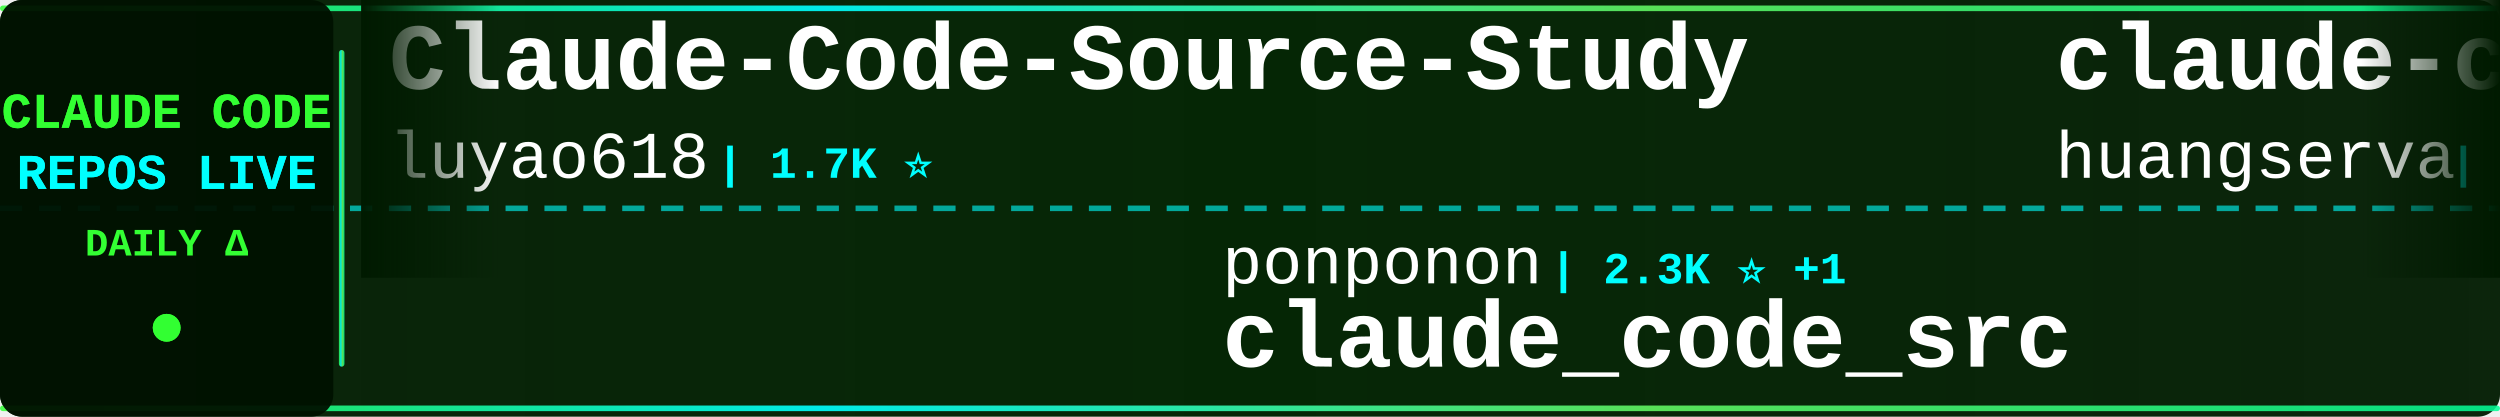
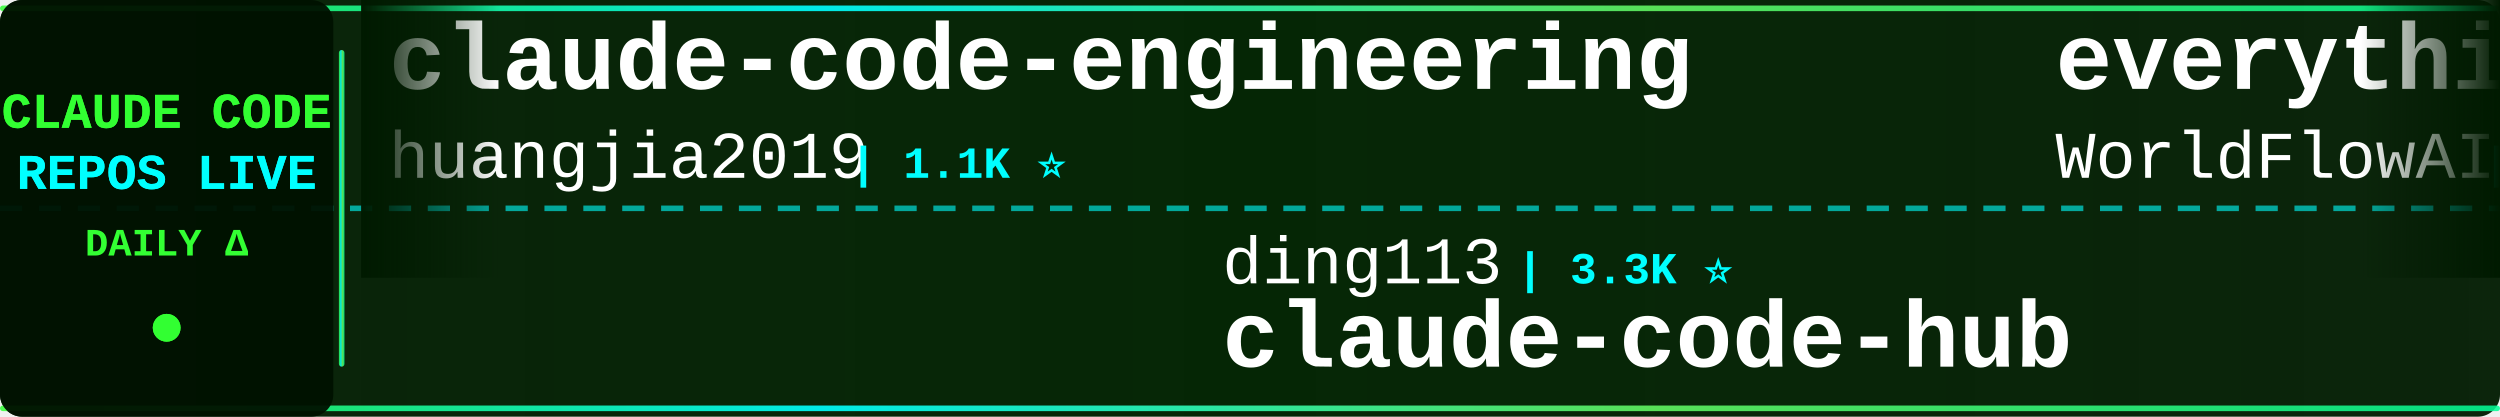
<svg xmlns="http://www.w3.org/2000/svg" width="900" height="150">
  <defs>
    <linearGradient id="tickerBg" x1="0%" y1="0%" x2="100%" y2="0%">
      <stop offset="0%" style="stop-color:#001a00;stop-opacity:0.95" />
      <stop offset="50%" style="stop-color:#002200;stop-opacity:0.98" />
      <stop offset="100%" style="stop-color:#001a00;stop-opacity:0.95" />
    </linearGradient>
    <linearGradient id="borderGrad" x1="0%" y1="0%" x2="100%" y2="0%">
      <stop offset="0%" style="stop-color:#33ff33;stop-opacity:0.85">
        <animate attributeName="stop-opacity" values="0.85;1;0.85" dur="2s" repeatCount="indefinite" />
      </stop>
      <stop offset="33%" style="stop-color:#00ffff;stop-opacity:0.9">
        <animate attributeName="stop-opacity" values="0.9;1;0.9" dur="2.2s" repeatCount="indefinite" />
      </stop>
      <stop offset="66%" style="stop-color:#66ff66;stop-opacity:0.85">
        <animate attributeName="stop-opacity" values="0.85;1;0.85" dur="1.8s" repeatCount="indefinite" />
      </stop>
      <stop offset="100%" style="stop-color:#00ff99;stop-opacity:0.85">
        <animate attributeName="stop-opacity" values="0.85;1;0.85" dur="2s" repeatCount="indefinite" />
      </stop>
    </linearGradient>
    <filter id="textGlow">
      <feGaussianBlur stdDeviation="0.1" result="coloredBlur" />
      <feMerge>
        <feMergeNode in="coloredBlur" />
        <feMergeNode in="SourceGraphic" />
      </feMerge>
    </filter>
    <filter id="metricGlow">
      <feGaussianBlur stdDeviation="0.2" result="coloredBlur" />
      <feMerge>
        <feMergeNode in="coloredBlur" />
        <feMergeNode in="SourceGraphic" />
      </feMerge>
    </filter>
    <linearGradient id="leftFade" x1="0%" y1="0%" x2="100%" y2="0%">
      <stop offset="0%" style="stop-color:#001a00;stop-opacity:1" />
      <stop offset="100%" style="stop-color:#001a00;stop-opacity:0" />
    </linearGradient>
    <linearGradient id="rightFade" x1="0%" y1="0%" x2="100%" y2="0%">
      <stop offset="0%" style="stop-color:#001a00;stop-opacity:0" />
      <stop offset="100%" style="stop-color:#001a00;stop-opacity:1" />
    </linearGradient>
  </defs>
  <rect width="900" height="150" fill="url(#tickerBg)" rx="8" />
  <rect x="0" y="2" width="900" height="2" fill="url(#borderGrad)" rx="1" />
  <rect x="0" y="146" width="900" height="2" fill="url(#borderGrad)" rx="1" />
  <line x1="0" y1="75" x2="900" y2="75" stroke="#00ffff" stroke-width="2" stroke-dasharray="8 6" opacity="0.6" />
  <rect x="0" y="0" width="120" height="150" fill="#001100" opacity="0.95" rx="8" />
  <text x="60" y="46" font-family="'Courier New', monospace" font-size="18" font-weight="bold" fill="#33ff33" text-anchor="middle" filter="url(#textGlow)">
    CLAUDE CODE
  </text>
  <text x="60" y="68" font-family="'Courier New', monospace" font-size="18" font-weight="bold" fill="#00ffff" text-anchor="middle" filter="url(#textGlow)">
    REPOS LIVE
  </text>
  <text x="60" y="92" font-family="'Courier New', monospace" font-size="14" font-weight="bold" fill="#33ff33" text-anchor="middle">
    DAILY Δ
  </text>
  <circle cx="60" cy="118" r="5" fill="#33ff33" filter="url(#metricGlow)">
    <animate attributeName="r" values="4;6;4" dur="1.5s" repeatCount="indefinite" />
    <animate attributeName="opacity" values="0.6;1;0.6" dur="1.5s" repeatCount="indefinite" />
  </circle>
  <rect x="122" y="18" width="2" height="114" fill="url(#borderGrad)" rx="1" />
  <clipPath id="tickerClip">
    <rect x="130" y="0" width="770" height="150" />
  </clipPath>
  <g clip-path="url(#tickerClip)">
    <g id="tickerItems">
      <animateTransform attributeName="transform" attributeType="XML" type="translate" from="0 0" to="-3000 0" dur="54s" repeatCount="indefinite" />
      <g transform="translate(0, 0)">
-         <text x="140" y="32" font-family="'Courier New', monospace" font-size="34" font-weight="bold" fill="#ffffff">Claude-Code-Source-Study</text>
-         <text x="140" y="64" font-family="'Courier New', monospace" font-size="24" font-weight="normal" fill="#ffffff" opacity="1.0">luyao618</text>
-         <text x="258" y="64" font-family="'Courier New', monospace" font-size="16" font-weight="bold" fill="#00ffff"> | 1.7K ⭐</text>
+         <text x="140" y="32" font-family="'Courier New', monospace" font-size="34" font-weight="bold" fill="#ffffff">claude-code-engineering</text>
+         <text x="140" y="64" font-family="'Courier New', monospace" font-size="24" font-weight="normal" fill="#ffffff" opacity="1.0">huangjia2019</text>
+         <text x="306" y="64" font-family="'Courier New', monospace" font-size="16" font-weight="bold" fill="#00ffff"> | 1.1K ⭐</text>
      </g>
      <g transform="translate(300, 0)">
+         <text x="140" y="102" font-family="'Courier New', monospace" font-size="24" font-weight="normal" fill="#ffffff" opacity="1.0">ding113</text>
+         <text x="246" y="102" font-family="'Courier New', monospace" font-size="16" font-weight="bold" fill="#00ffff"> | 3.3K ⭐</text>
+         <text x="140" y="132" font-family="'Courier New', monospace" font-size="34" font-weight="bold" fill="#ffffff">claude-code-hub</text>
+       </g>
+       <g transform="translate(600, 0)">
+         <text x="140" y="32" font-family="'Courier New', monospace" font-size="34" font-weight="bold" fill="#ffffff">everything-claude-code</text>
+         <text x="140" y="64" font-family="'Courier New', monospace" font-size="24" font-weight="normal" fill="#ffffff" opacity="1.0">WorldFlowAI</text>
+         <text x="294" y="64" font-family="'Courier New', monospace" font-size="16" font-weight="bold" fill="#00ffff"> | 1.6K ⭐ +9</text>
+       </g>
+       <g transform="translate(900, 0)">
        <text x="140" y="102" font-family="'Courier New', monospace" font-size="24" font-weight="normal" fill="#ffffff" opacity="1.0">ponponon</text>
-         <text x="258" y="102" font-family="'Courier New', monospace" font-size="16" font-weight="bold" fill="#00ffff"> | 2.3K ⭐ +1</text>
+         <text x="258" y="102" font-family="'Courier New', monospace" font-size="16" font-weight="bold" fill="#00ffff"> | 2.3K ⭐</text>
        <text x="140" y="132" font-family="'Courier New', monospace" font-size="34" font-weight="bold" fill="#ffffff">claude_code_src</text>
      </g>
-       <g transform="translate(600, 0)">
-         <text x="140" y="32" font-family="'Courier New', monospace" font-size="34" font-weight="bold" fill="#ffffff">claude-code-cli</text>
-         <text x="140" y="64" font-family="'Courier New', monospace" font-size="24" font-weight="normal" fill="#ffffff" opacity="1.0">huangserva</text>
-         <text x="282" y="64" font-family="'Courier New', monospace" font-size="16" font-weight="bold" fill="#00ffff"> | 623 ⭐</text>
-       </g>
-       <g transform="translate(900, 0)">
-         <text x="140" y="102" font-family="'Courier New', monospace" font-size="24" font-weight="normal" fill="#ffffff" opacity="1.0">Donchitos</text>
-         <text x="270" y="102" font-family="'Courier New', monospace" font-size="16" font-weight="bold" fill="#00ffff"> | 24.4K ⭐ +7</text>
-         <text x="140" y="132" font-family="'Courier New', monospace" font-size="34" font-weight="bold" fill="#ffffff">Claude-Code-Game-Studios</text>
-       </g>
      <g transform="translate(1200, 0)">
-         <text x="140" y="32" font-family="'Courier New', monospace" font-size="34" font-weight="bold" fill="#ffffff">claude-code-source-build</text>
-         <text x="140" y="64" font-family="'Courier New', monospace" font-size="24" font-weight="normal" fill="#ffffff" opacity="1.0">andrew-kramer-inno</text>
-         <text x="378" y="64" font-family="'Courier New', monospace" font-size="16" font-weight="bold" fill="#00ffff"> | 594 ⭐</text>
+         <text x="140" y="32" font-family="'Courier New', monospace" font-size="34" font-weight="bold" fill="#ffffff">claude-code-prompts</text>
+         <text x="140" y="64" font-family="'Courier New', monospace" font-size="24" font-weight="normal" fill="#ffffff" opacity="1.0">repowise-dev</text>
+         <text x="306" y="64" font-family="'Courier New', monospace" font-size="16" font-weight="bold" fill="#00ffff"> | 1.2K ⭐</text>
      </g>
      <g transform="translate(1500, 0)">
-         <text x="140" y="102" font-family="'Courier New', monospace" font-size="24" font-weight="normal" fill="#ffffff" opacity="1.0">shanraisshan</text>
-         <text x="306" y="102" font-family="'Courier New', monospace" font-size="16" font-weight="bold" fill="#00ffff"> | 64.9K ⭐ +5</text>
-         <text x="140" y="132" font-family="'Courier New', monospace" font-size="34" font-weight="bold" fill="#ffffff">claude-code-best-practic...</text>
+         <text x="140" y="102" font-family="'Courier New', monospace" font-size="24" font-weight="normal" fill="#ffffff" opacity="1.0">kodu-ai</text>
+         <text x="246" y="102" font-family="'Courier New', monospace" font-size="16" font-weight="bold" fill="#00ffff"> | 5.2K ⭐</text>
+         <text x="140" y="132" font-family="'Courier New', monospace" font-size="34" font-weight="bold" fill="#ffffff">claude-coder</text>
      </g>
      <g transform="translate(1800, 0)">
-         <text x="140" y="32" font-family="'Courier New', monospace" font-size="34" font-weight="bold" fill="#ffffff">claude-code-skills</text>
-         <text x="140" y="64" font-family="'Courier New', monospace" font-size="24" font-weight="normal" fill="#ffffff" opacity="1.0">daymade</text>
-         <text x="246" y="64" font-family="'Courier New', monospace" font-size="16" font-weight="bold" fill="#00ffff"> | 1.3K ⭐ +1.3K</text>
+         <text x="140" y="32" font-family="'Courier New', monospace" font-size="34" font-weight="bold" fill="#ffffff">how-claude-code-works</text>
+         <text x="140" y="64" font-family="'Courier New', monospace" font-size="24" font-weight="normal" fill="#ffffff" opacity="1.0">Windy3f3f3f3f</text>
+         <text x="318" y="64" font-family="'Courier New', monospace" font-size="16" font-weight="bold" fill="#00ffff"> | 3.5K ⭐</text>
      </g>
      <g transform="translate(2100, 0)">
-         <text x="140" y="102" font-family="'Courier New', monospace" font-size="24" font-weight="normal" fill="#ffffff" opacity="1.0">ChrisWiles</text>
-         <text x="282" y="102" font-family="'Courier New', monospace" font-size="16" font-weight="bold" fill="#00ffff"> | 6.0K ⭐</text>
-         <text x="140" y="132" font-family="'Courier New', monospace" font-size="34" font-weight="bold" fill="#ffffff">claude-code-showcase</text>
+         <text x="140" y="102" font-family="'Courier New', monospace" font-size="24" font-weight="normal" fill="#ffffff" opacity="1.0">Windy3f3f3f3f</text>
+         <text x="318" y="102" font-family="'Courier New', monospace" font-size="16" font-weight="bold" fill="#00ffff"> | 2.6K ⭐</text>
+         <text x="140" y="132" font-family="'Courier New', monospace" font-size="34" font-weight="bold" fill="#ffffff">claude-code-from-scratch</text>
      </g>
      <g transform="translate(2400, 0)">
-         <text x="140" y="32" font-family="'Courier New', monospace" font-size="34" font-weight="bold" fill="#ffffff">skills</text>
-         <text x="140" y="64" font-family="'Courier New', monospace" font-size="24" font-weight="normal" fill="#ffffff" opacity="1.0">anthropics</text>
-         <text x="282" y="64" font-family="'Courier New', monospace" font-size="16" font-weight="bold" fill="#00ffff"> | 171.0K ⭐ +24</text>
+         <text x="140" y="32" font-family="'Courier New', monospace" font-size="34" font-weight="bold" fill="#ffffff">claude-code-harness</text>
+         <text x="140" y="64" font-family="'Courier New', monospace" font-size="24" font-weight="normal" fill="#ffffff" opacity="1.0">Chachamaru127</text>
+         <text x="318" y="64" font-family="'Courier New', monospace" font-size="16" font-weight="bold" fill="#00ffff"> | 3.1K ⭐</text>
      </g>
      <g transform="translate(2700, 0)">
-         <text x="140" y="102" font-family="'Courier New', monospace" font-size="24" font-weight="normal" fill="#ffffff" opacity="1.0">1rgs</text>
-         <text x="210" y="102" font-family="'Courier New', monospace" font-size="16" font-weight="bold" fill="#00ffff"> | 3.7K ⭐</text>
-         <text x="140" y="132" font-family="'Courier New', monospace" font-size="34" font-weight="bold" fill="#ffffff">claude-code-proxy</text>
+         <text x="140" y="102" font-family="'Courier New', monospace" font-size="24" font-weight="normal" fill="#ffffff" opacity="1.0">ChinaSiro</text>
+         <text x="270" y="102" font-family="'Courier New', monospace" font-size="16" font-weight="bold" fill="#00ffff"> | 9.6K ⭐</text>
+         <text x="140" y="132" font-family="'Courier New', monospace" font-size="34" font-weight="bold" fill="#ffffff">claude-code-sourcemap</text>
      </g>
      <g transform="translate(3000, 0)">
-         <text x="140" y="32" font-family="'Courier New', monospace" font-size="34" font-weight="bold" fill="#ffffff">Claude-Code-Source-Study</text>
-         <text x="140" y="64" font-family="'Courier New', monospace" font-size="24" font-weight="normal" fill="#ffffff" opacity="1.0">luyao618</text>
-         <text x="258" y="64" font-family="'Courier New', monospace" font-size="16" font-weight="bold" fill="#00ffff"> | 1.7K ⭐</text>
+         <text x="140" y="32" font-family="'Courier New', monospace" font-size="34" font-weight="bold" fill="#ffffff">claude-code-engineering</text>
+         <text x="140" y="64" font-family="'Courier New', monospace" font-size="24" font-weight="normal" fill="#ffffff" opacity="1.0">huangjia2019</text>
+         <text x="306" y="64" font-family="'Courier New', monospace" font-size="16" font-weight="bold" fill="#00ffff"> | 1.1K ⭐</text>
      </g>
      <g transform="translate(3300, 0)">
-         <text x="140" y="102" font-family="'Courier New', monospace" font-size="24" font-weight="normal" fill="#ffffff" opacity="1.0">ponponon</text>
-         <text x="258" y="102" font-family="'Courier New', monospace" font-size="16" font-weight="bold" fill="#00ffff"> | 2.3K ⭐ +1</text>
-         <text x="140" y="132" font-family="'Courier New', monospace" font-size="34" font-weight="bold" fill="#ffffff">claude_code_src</text>
+         <text x="140" y="102" font-family="'Courier New', monospace" font-size="24" font-weight="normal" fill="#ffffff" opacity="1.0">ding113</text>
+         <text x="246" y="102" font-family="'Courier New', monospace" font-size="16" font-weight="bold" fill="#00ffff"> | 3.3K ⭐</text>
+         <text x="140" y="132" font-family="'Courier New', monospace" font-size="34" font-weight="bold" fill="#ffffff">claude-code-hub</text>
      </g>
      <g transform="translate(3600, 0)">
-         <text x="140" y="32" font-family="'Courier New', monospace" font-size="34" font-weight="bold" fill="#ffffff">claude-code-cli</text>
-         <text x="140" y="64" font-family="'Courier New', monospace" font-size="24" font-weight="normal" fill="#ffffff" opacity="1.0">huangserva</text>
-         <text x="282" y="64" font-family="'Courier New', monospace" font-size="16" font-weight="bold" fill="#00ffff"> | 623 ⭐</text>
+         <text x="140" y="32" font-family="'Courier New', monospace" font-size="34" font-weight="bold" fill="#ffffff">everything-claude-code</text>
+         <text x="140" y="64" font-family="'Courier New', monospace" font-size="24" font-weight="normal" fill="#ffffff" opacity="1.0">WorldFlowAI</text>
+         <text x="294" y="64" font-family="'Courier New', monospace" font-size="16" font-weight="bold" fill="#00ffff"> | 1.6K ⭐ +9</text>
      </g>
      <g transform="translate(3900, 0)">
-         <text x="140" y="102" font-family="'Courier New', monospace" font-size="24" font-weight="normal" fill="#ffffff" opacity="1.0">Donchitos</text>
-         <text x="270" y="102" font-family="'Courier New', monospace" font-size="16" font-weight="bold" fill="#00ffff"> | 24.4K ⭐ +7</text>
-         <text x="140" y="132" font-family="'Courier New', monospace" font-size="34" font-weight="bold" fill="#ffffff">Claude-Code-Game-Studios</text>
+         <text x="140" y="102" font-family="'Courier New', monospace" font-size="24" font-weight="normal" fill="#ffffff" opacity="1.0">ponponon</text>
+         <text x="258" y="102" font-family="'Courier New', monospace" font-size="16" font-weight="bold" fill="#00ffff"> | 2.3K ⭐</text>
+         <text x="140" y="132" font-family="'Courier New', monospace" font-size="34" font-weight="bold" fill="#ffffff">claude_code_src</text>
      </g>
    </g>
  </g>
  <rect x="130" y="0" width="50" height="100" fill="url(#leftFade)" />
  <rect x="850" y="0" width="50" height="100" fill="url(#rightFade)" />
</svg>
